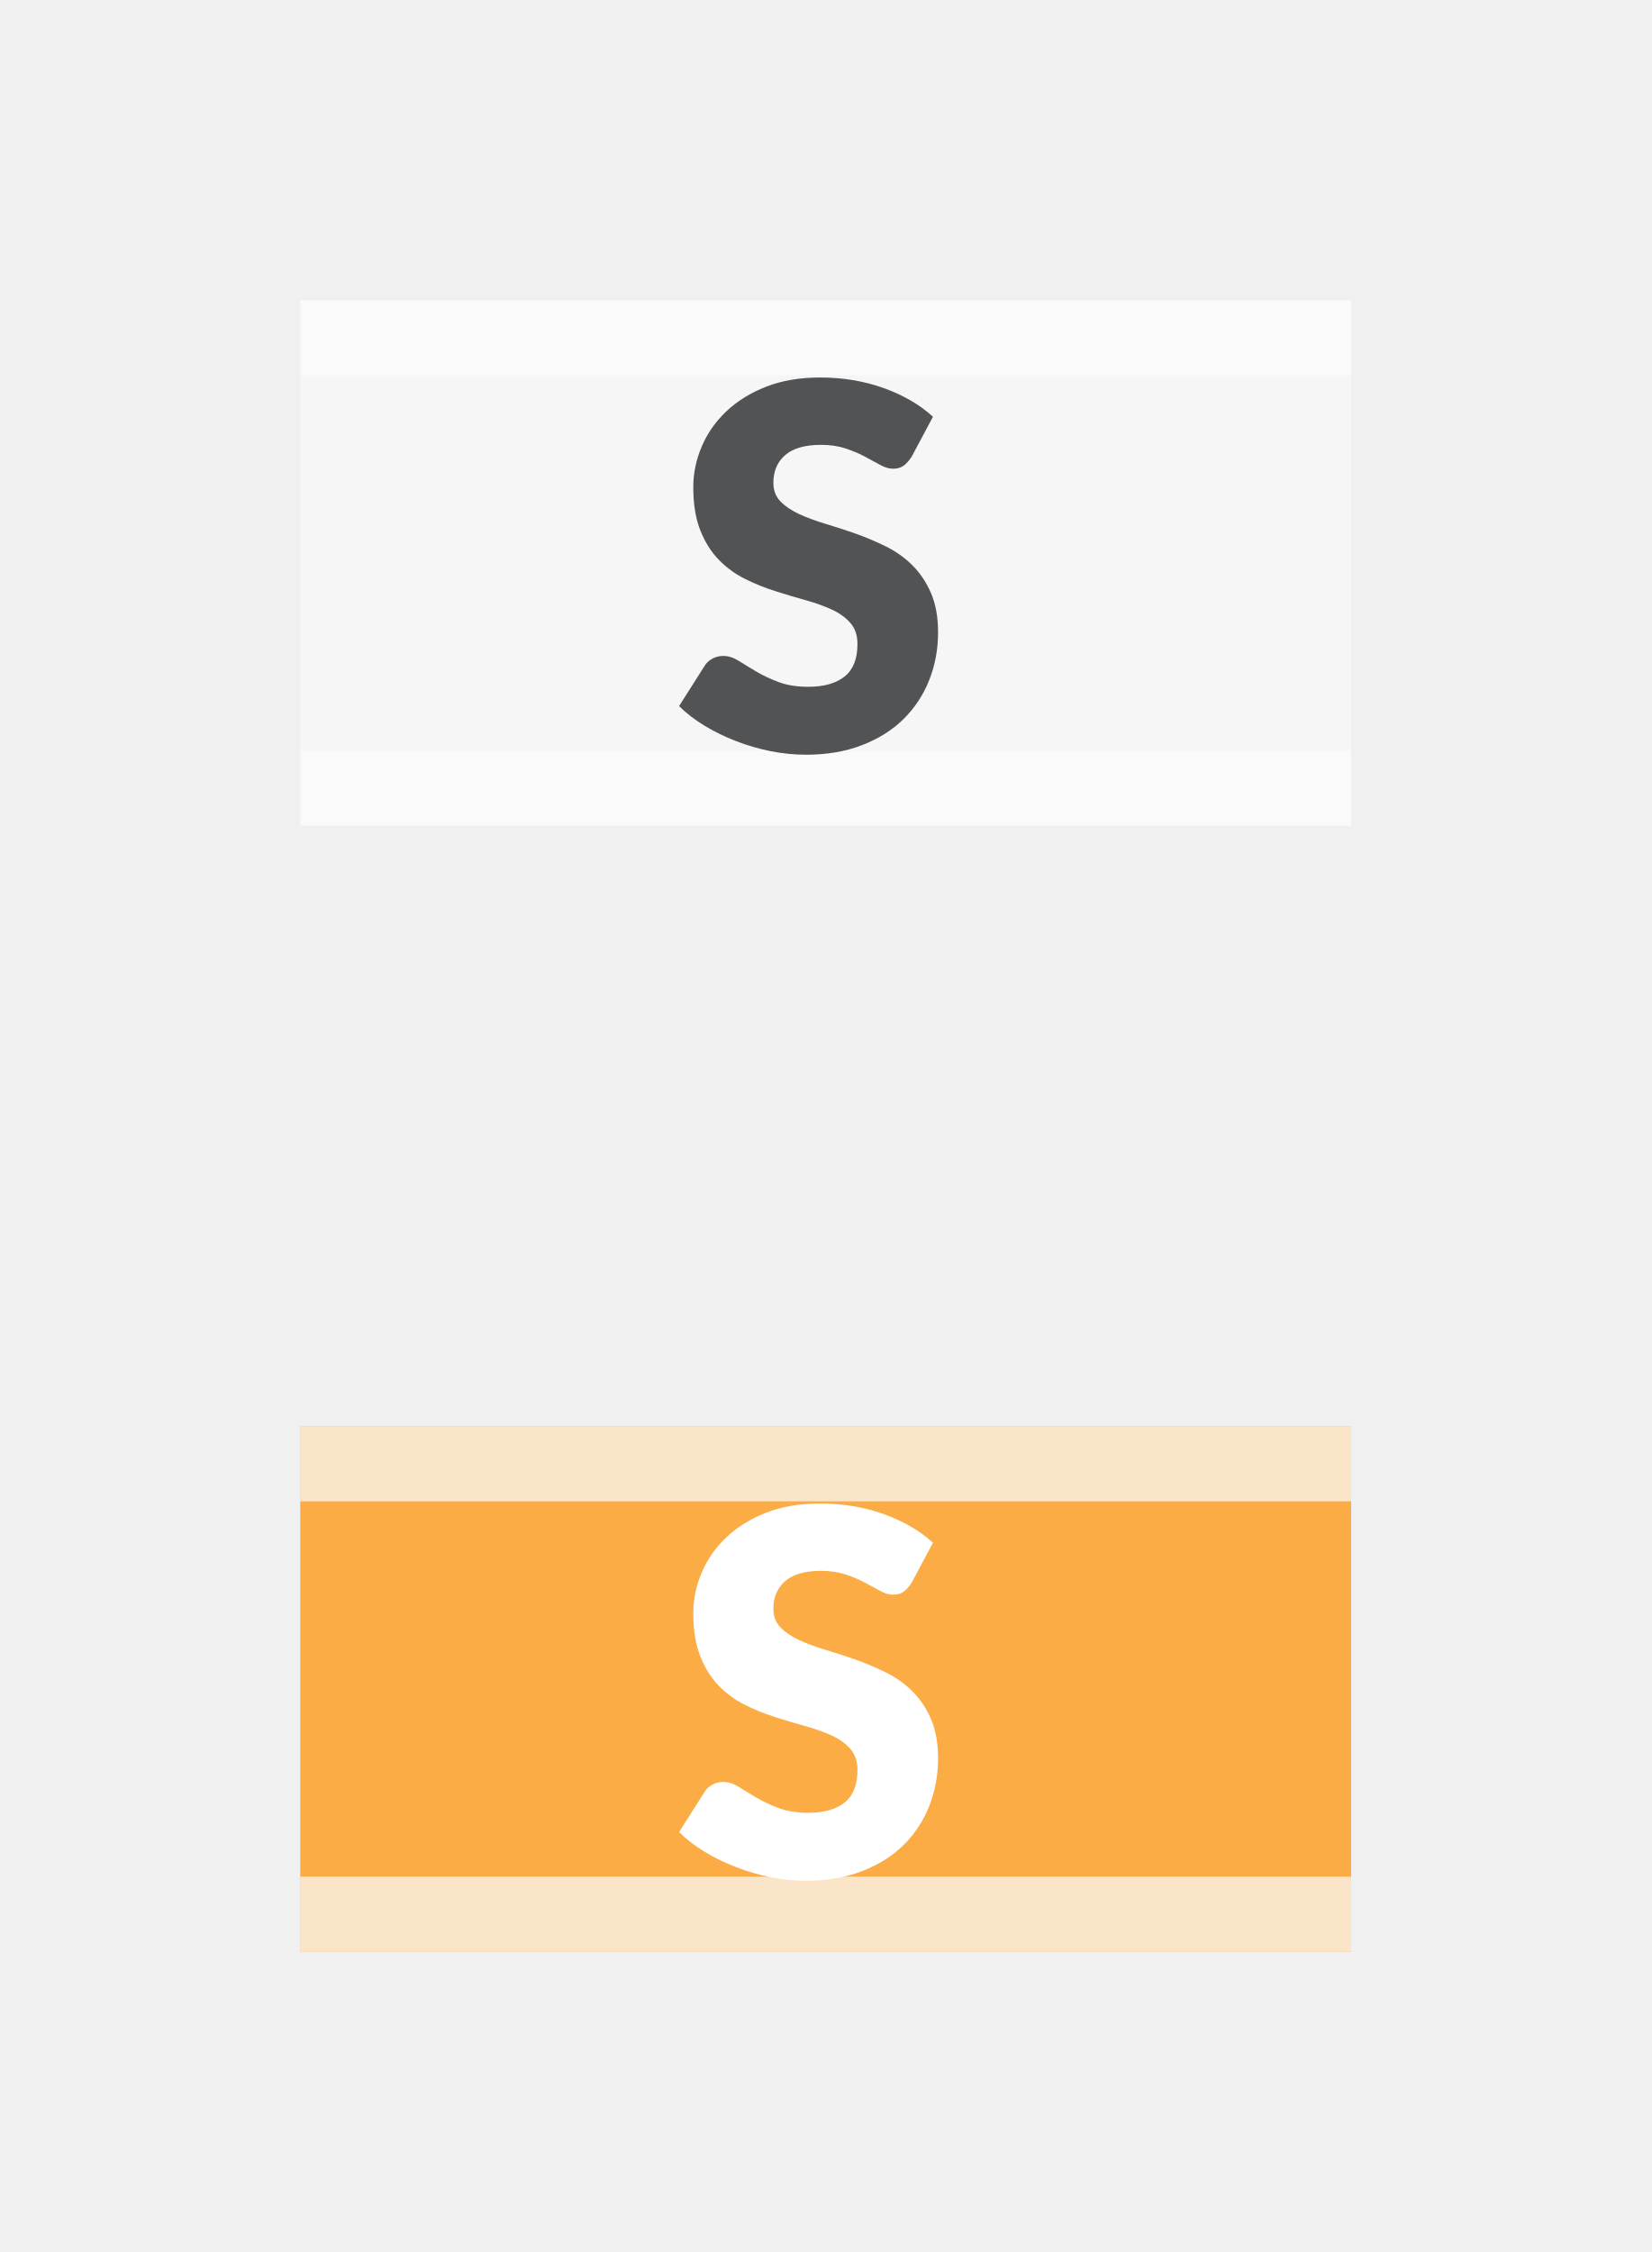
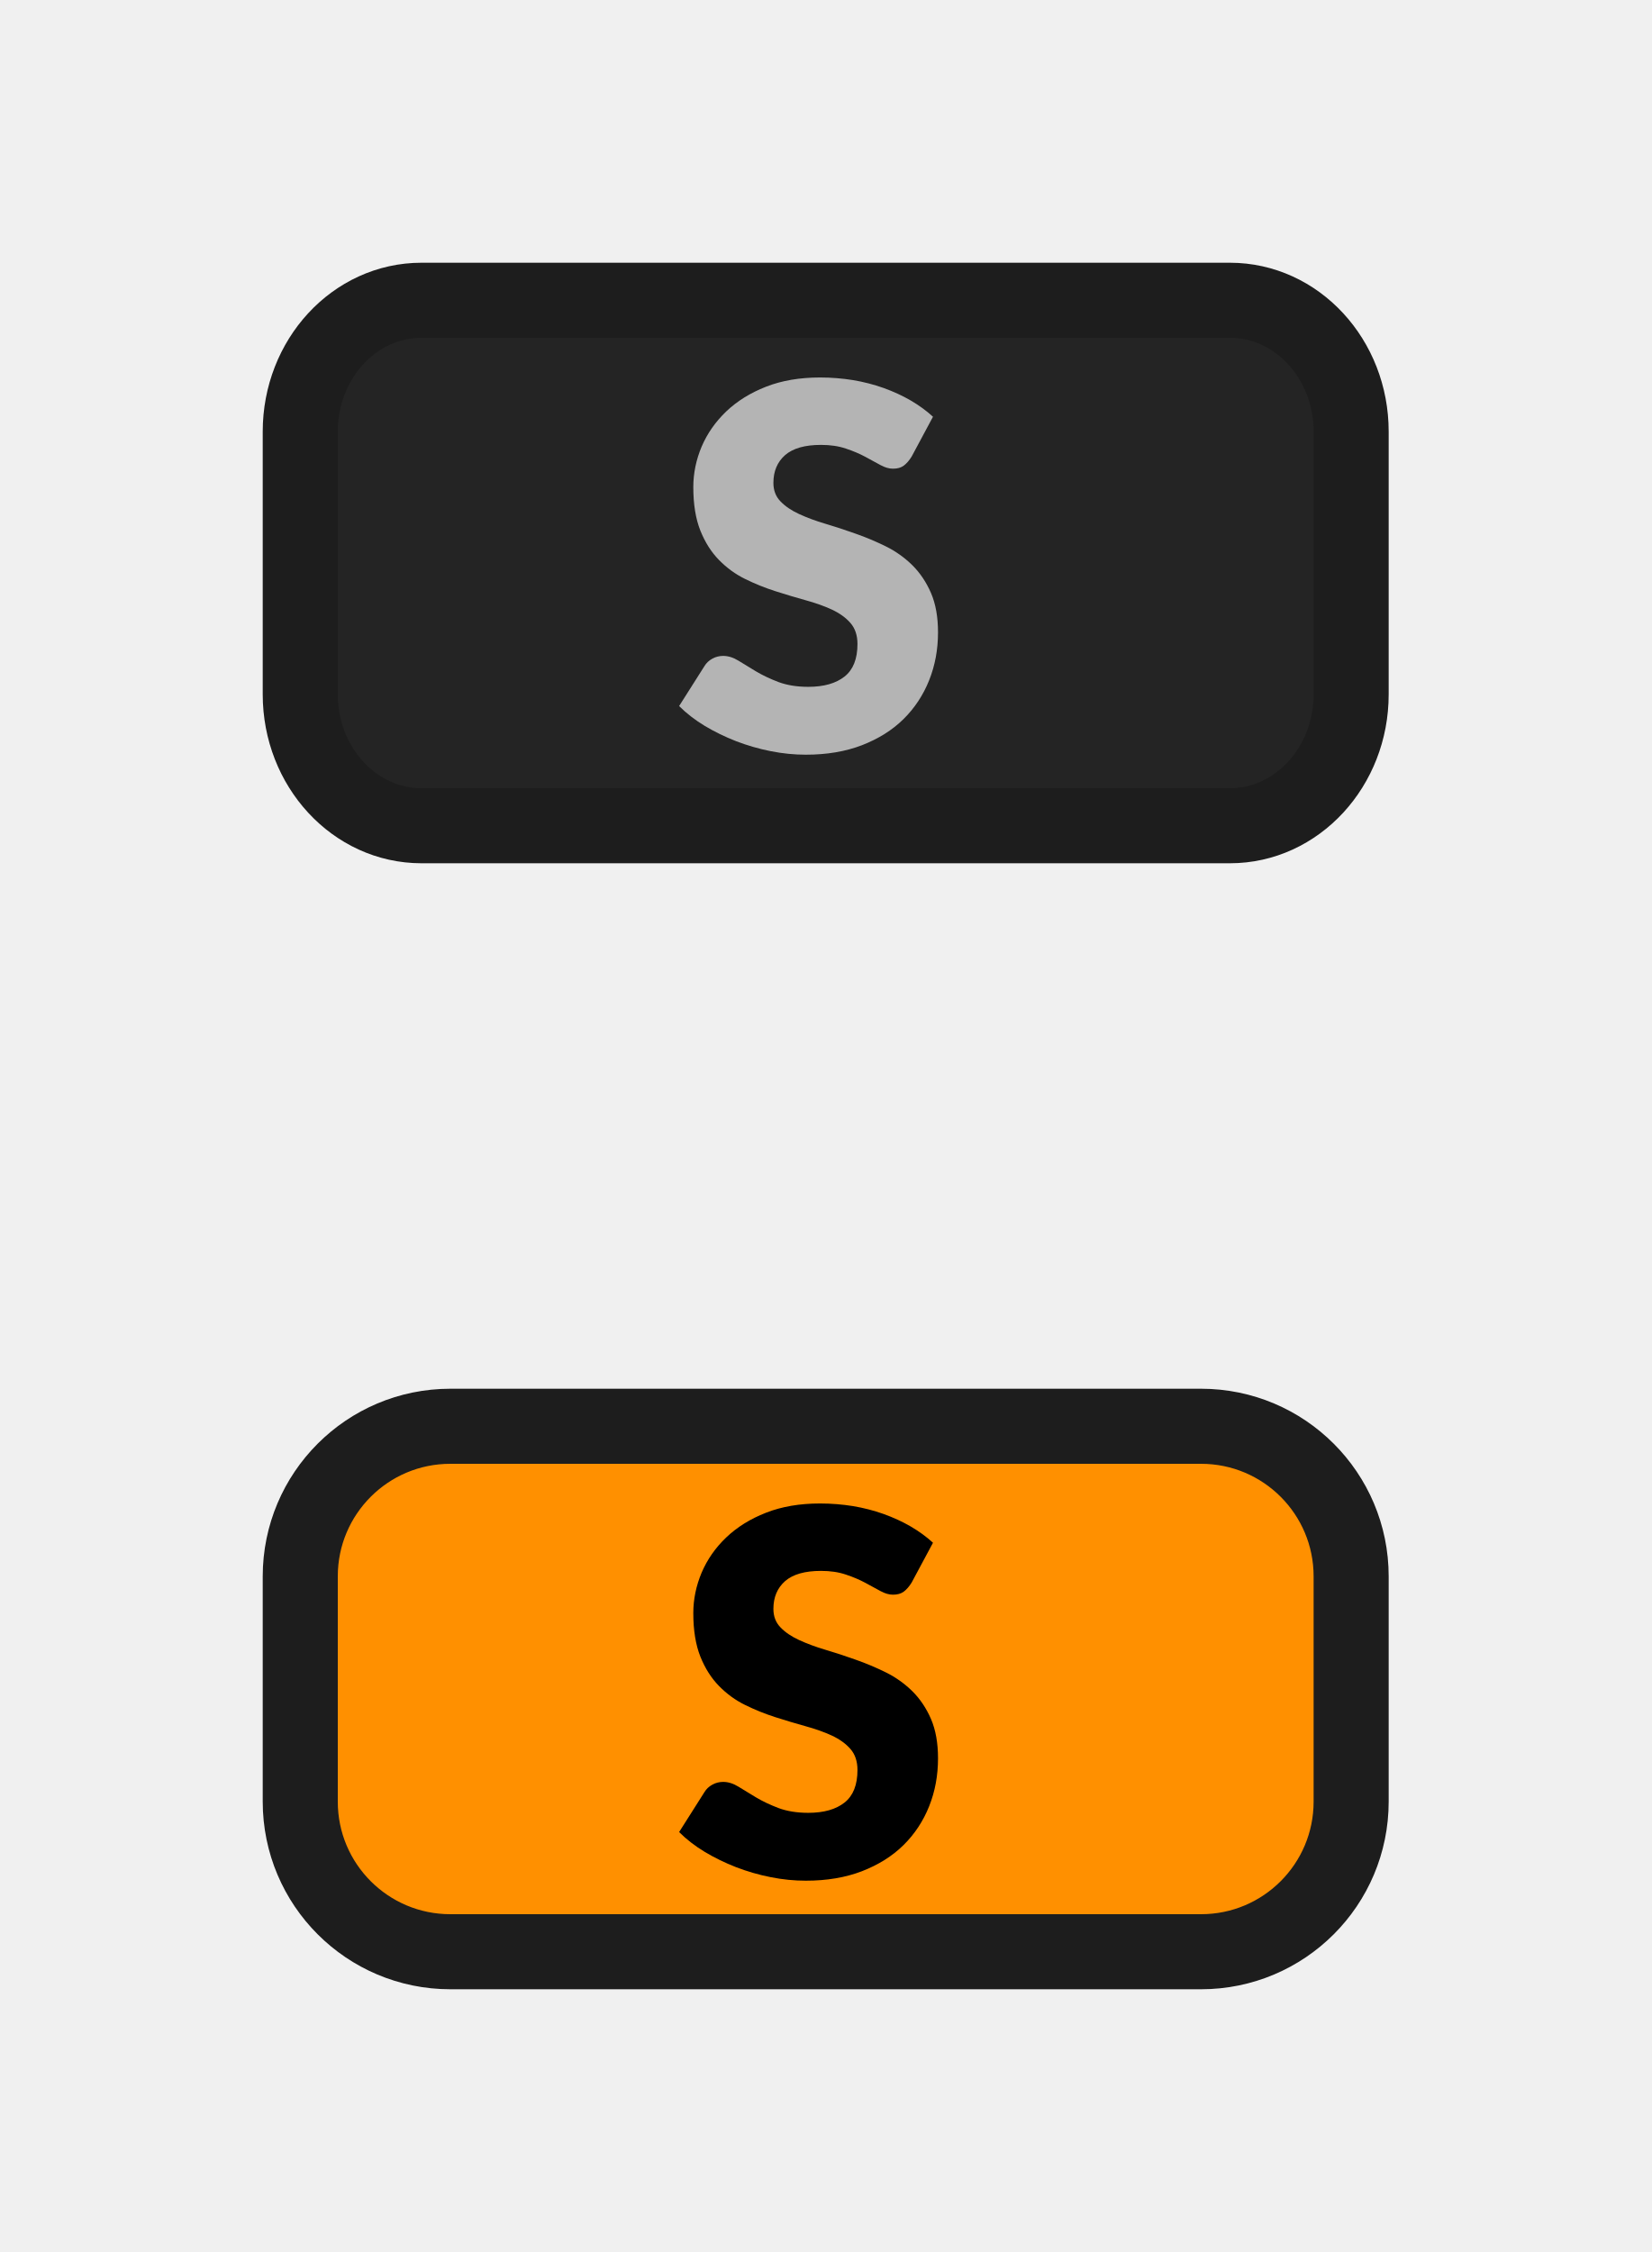
- <svg xmlns="http://www.w3.org/2000/svg" width="22px" height="30px" viewBox="0 0 22 30" version="1.1">
-   <g id="bmp00132" stroke="none" stroke-width="1" fill="none" fill-rule="evenodd">
-     <g id="Group-3" transform="translate(4, 4)" fill="#FFFFFF" fill-opacity="0.423">
-       <g id="Group">
-         <rect id="Rectangle" x="0" y="0" width="14" height="1" />
-         <rect id="Rectangle" x="0" y="0" width="14" height="7" />
-         <rect id="Rectangle" x="0" y="6" width="14" height="1" />
-       </g>
-     </g>
-     <g id="Group-3" transform="translate(4, 19)" opacity="0.713">
-       <g id="Group">
-         <rect id="Combined-Shape" fill="#FF9000" x="0" y="0" width="14" height="7" />
-         <rect id="Rectangle" fill-opacity="0.72" fill="#FFFFFF" x="0" y="0" width="14" height="1" />
-         <rect id="Rectangle" fill-opacity="0.72" fill="#FFFFFF" x="0" y="6" width="14" height="1" />
-       </g>
-     </g>
-     <g id="Group-4-Copy" transform="translate(9, 5)" fill-rule="nonzero">
-       <path d="M1.735,20.054 C2.014,20.054 2.263,20.012 2.482,19.927 C2.702,19.843 2.886,19.727 3.036,19.58 C3.185,19.432 3.3,19.26 3.378,19.062 C3.457,18.864 3.497,18.651 3.497,18.424 C3.497,18.219 3.465,18.044 3.402,17.899 C3.339,17.754 3.256,17.631 3.154,17.529 C3.052,17.428 2.935,17.345 2.803,17.28 C2.671,17.215 2.537,17.158 2.4,17.109 C2.262,17.061 2.128,17.017 1.996,16.978 C1.865,16.938 1.748,16.895 1.645,16.848 C1.543,16.8 1.46,16.744 1.397,16.679 C1.334,16.614 1.303,16.532 1.303,16.433 C1.303,16.277 1.355,16.154 1.46,16.063 C1.564,15.972 1.724,15.926 1.937,15.926 C2.061,15.926 2.171,15.943 2.268,15.975 C2.365,16.008 2.451,16.044 2.526,16.085 C2.602,16.125 2.669,16.162 2.729,16.195 C2.788,16.227 2.844,16.244 2.896,16.244 C2.954,16.244 3.002,16.23 3.039,16.203 C3.076,16.176 3.112,16.136 3.146,16.082 L3.146,16.082 L3.429,15.552 C3.341,15.471 3.242,15.398 3.13,15.334 C3.019,15.27 2.899,15.215 2.771,15.169 C2.643,15.123 2.507,15.088 2.364,15.064 C2.221,15.04 2.075,15.029 1.924,15.029 C1.654,15.029 1.414,15.07 1.205,15.152 C0.996,15.234 0.819,15.344 0.675,15.481 C0.531,15.618 0.422,15.774 0.348,15.95 C0.273,16.125 0.236,16.305 0.236,16.49 C0.236,16.72 0.268,16.912 0.331,17.069 C0.394,17.225 0.476,17.356 0.579,17.46 C0.681,17.565 0.798,17.649 0.928,17.713 C1.059,17.778 1.192,17.832 1.33,17.875 C1.467,17.919 1.601,17.959 1.731,17.995 C1.862,18.031 1.978,18.073 2.081,18.12 C2.183,18.167 2.266,18.227 2.329,18.299 C2.392,18.371 2.423,18.464 2.423,18.579 C2.423,18.777 2.366,18.922 2.251,19.013 C2.136,19.104 1.976,19.149 1.768,19.149 C1.615,19.149 1.483,19.128 1.37,19.085 C1.258,19.043 1.158,18.995 1.072,18.944 C0.985,18.892 0.907,18.845 0.839,18.802 C0.77,18.759 0.702,18.738 0.634,18.738 C0.583,18.738 0.534,18.75 0.489,18.775 C0.444,18.8 0.409,18.832 0.385,18.873 L0.385,18.873 L0.047,19.406 C0.144,19.503 0.258,19.59 0.388,19.669 C0.519,19.748 0.658,19.816 0.807,19.873 C0.955,19.931 1.109,19.975 1.267,20.007 C1.426,20.038 1.582,20.054 1.735,20.054 Z" id="S" fill="#FFFFFF" />
-       <path d="M1.735,5.054 C2.014,5.054 2.263,5.012 2.482,4.927 C2.702,4.843 2.886,4.727 3.036,4.58 C3.185,4.432 3.3,4.26 3.378,4.062 C3.457,3.864 3.497,3.651 3.497,3.424 C3.497,3.219 3.465,3.044 3.402,2.899 C3.339,2.754 3.256,2.631 3.154,2.53 C3.052,2.428 2.935,2.345 2.803,2.28 C2.671,2.215 2.537,2.158 2.4,2.109 C2.262,2.061 2.128,2.017 1.996,1.978 C1.865,1.938 1.748,1.895 1.645,1.848 C1.543,1.8 1.46,1.744 1.397,1.679 C1.334,1.614 1.303,1.532 1.303,1.433 C1.303,1.277 1.355,1.154 1.46,1.063 C1.564,0.972 1.724,0.926 1.937,0.926 C2.061,0.926 2.171,0.943 2.268,0.975 C2.365,1.008 2.451,1.044 2.526,1.085 C2.602,1.125 2.669,1.162 2.729,1.195 C2.788,1.227 2.844,1.244 2.896,1.244 C2.954,1.244 3.002,1.23 3.039,1.203 C3.076,1.176 3.112,1.136 3.146,1.082 L3.146,1.082 L3.429,0.552 C3.341,0.471 3.242,0.398 3.13,0.334 C3.019,0.27 2.899,0.215 2.771,0.169 C2.643,0.123 2.507,0.088 2.364,0.064 C2.221,0.04 2.075,0.029 1.924,0.029 C1.654,0.029 1.414,0.07 1.205,0.152 C0.996,0.234 0.819,0.344 0.675,0.481 C0.531,0.618 0.422,0.774 0.348,0.95 C0.273,1.125 0.236,1.306 0.236,1.49 C0.236,1.72 0.268,1.912 0.331,2.069 C0.394,2.225 0.476,2.356 0.579,2.46 C0.681,2.565 0.798,2.649 0.928,2.713 C1.059,2.778 1.192,2.832 1.33,2.875 C1.467,2.919 1.601,2.959 1.731,2.995 C1.862,3.031 1.978,3.073 2.081,3.12 C2.183,3.167 2.266,3.227 2.329,3.299 C2.392,3.371 2.423,3.464 2.423,3.579 C2.423,3.777 2.366,3.922 2.251,4.013 C2.136,4.104 1.976,4.149 1.768,4.149 C1.615,4.149 1.483,4.128 1.37,4.085 C1.258,4.043 1.158,3.995 1.072,3.944 C0.985,3.892 0.907,3.845 0.839,3.802 C0.77,3.759 0.702,3.738 0.634,3.738 C0.583,3.738 0.534,3.75 0.489,3.775 C0.444,3.8 0.409,3.832 0.385,3.873 L0.385,3.873 L0.047,4.406 C0.144,4.503 0.258,4.59 0.388,4.669 C0.519,4.748 0.658,4.816 0.807,4.873 C0.955,4.931 1.109,4.975 1.267,5.007 C1.426,5.038 1.582,5.054 1.735,5.054 Z" id="S" fill="#525355" />
-     </g>
+ <svg xmlns="http://www.w3.org/2000/svg" xmlns:xlink="http://www.w3.org/1999/xlink" width="22px" height="30px" viewBox="0 0 22 30" version="1.1">
+   <defs>
+     <rect width="22" height="30" id="artboard_1" />
+     <clipPath id="clip_1">
+       <use xlink:href="#artboard_1" clip-rule="evenodd" />
+     </clipPath>
+   </defs>
+   <g id="bmp00132" clip-path="url(#clip_1)">
+     <path d="M1.615 0L12.385 0C13.277 0 14 0.783 14 1.75L14 5.25C14 6.216 13.277 7 12.385 7L1.615 7C0.723 7 0 6.216 0 5.25L0 1.75C0 0.783 0.723 0 1.615 0L1.615 0Z" transform="translate(4 4)" id="Shape" fill="#242424" fill-rule="evenodd" stroke="#1D1D1D" stroke-width="1" />
+     <path d="M12 0L2 0C0.895 0 0 0.895 0 2L0 5C0 6.105 0.895 7 2 7L12 7C13.105 7 14 6.105 14 5L14 2C14 0.895 13.105 0 12 0L12 0Z" transform="translate(4 19)" id="Shape" fill="#FF9000" fill-rule="evenodd" stroke="#1D1D1D" stroke-width="1" />
+     <path d="M1.688 5.025C1.967 5.025 2.216 4.983 2.435 4.899C2.654 4.814 2.839 4.699 2.989 4.551C3.138 4.404 3.252 4.231 3.331 4.033C3.41 3.835 3.449 3.623 3.449 3.395C3.449 3.191 3.418 3.016 3.355 2.87C3.292 2.725 3.209 2.602 3.107 2.501C3.004 2.4 2.887 2.316 2.756 2.251C2.624 2.186 2.49 2.129 2.352 2.081C2.215 2.032 2.081 1.988 1.949 1.949C1.817 1.91 1.7 1.866 1.598 1.819C1.496 1.772 1.413 1.716 1.35 1.65C1.287 1.585 1.256 1.503 1.256 1.404C1.256 1.249 1.308 1.126 1.412 1.034C1.517 0.943 1.676 0.898 1.89 0.898C2.014 0.898 2.124 0.914 2.221 0.947C2.318 0.979 2.404 1.016 2.479 1.056C2.554 1.097 2.622 1.133 2.681 1.166C2.741 1.199 2.797 1.215 2.849 1.215C2.907 1.215 2.955 1.202 2.992 1.175C3.029 1.147 3.065 1.107 3.098 1.053L3.382 0.523C3.294 0.442 3.194 0.37 3.083 0.305C2.972 0.241 2.852 0.186 2.724 0.14C2.595 0.094 2.46 0.059 2.317 0.035C2.174 0.012 2.027 0 1.877 0C1.607 0 1.367 0.041 1.158 0.123C0.948 0.205 0.772 0.315 0.628 0.452C0.484 0.589 0.375 0.746 0.3 0.921C0.226 1.097 0.189 1.277 0.189 1.461C0.189 1.691 0.221 1.884 0.283 2.04C0.346 2.197 0.429 2.327 0.532 2.432C0.634 2.536 0.75 2.621 0.881 2.685C1.011 2.749 1.145 2.803 1.283 2.847C1.42 2.891 1.554 2.931 1.684 2.967C1.815 3.003 1.931 3.044 2.033 3.091C2.136 3.139 2.219 3.198 2.282 3.27C2.345 3.342 2.376 3.436 2.376 3.55C2.376 3.748 2.319 3.893 2.204 3.984C2.089 4.075 1.928 4.121 1.721 4.121C1.568 4.121 1.436 4.099 1.323 4.057C1.211 4.014 1.111 3.967 1.024 3.915C0.938 3.863 0.86 3.816 0.791 3.773C0.723 3.731 0.655 3.709 0.587 3.709C0.535 3.709 0.487 3.721 0.442 3.746C0.397 3.771 0.362 3.804 0.338 3.844L0 4.377C0.097 4.474 0.21 4.562 0.341 4.641C0.471 4.719 0.611 4.787 0.759 4.845C0.908 4.902 1.061 4.947 1.22 4.978C1.379 5.01 1.535 5.025 1.688 5.025L1.688 5.025Z" transform="translate(9.047272 20.02859)" id="Shape" fill="#000000" fill-rule="evenodd" stroke="none" />
+     <path d="M1.688 5.025C1.967 5.025 2.216 4.983 2.435 4.899C2.654 4.814 2.839 4.699 2.989 4.551C3.138 4.404 3.252 4.231 3.331 4.033C3.41 3.835 3.449 3.623 3.449 3.395C3.449 3.191 3.418 3.016 3.355 2.87C3.292 2.725 3.209 2.602 3.107 2.501C3.004 2.4 2.887 2.316 2.756 2.251C2.624 2.186 2.49 2.129 2.352 2.081C2.215 2.032 2.081 1.988 1.949 1.949C1.817 1.91 1.7 1.866 1.598 1.819C1.496 1.772 1.413 1.716 1.35 1.65C1.287 1.585 1.256 1.503 1.256 1.404C1.256 1.249 1.308 1.126 1.412 1.034C1.517 0.943 1.676 0.898 1.89 0.898C2.014 0.898 2.124 0.914 2.221 0.947C2.318 0.979 2.404 1.016 2.479 1.056C2.554 1.097 2.622 1.133 2.681 1.166C2.741 1.199 2.797 1.215 2.849 1.215C2.907 1.215 2.955 1.202 2.992 1.175C3.029 1.147 3.065 1.107 3.098 1.053L3.382 0.523C3.294 0.442 3.194 0.37 3.083 0.305C2.972 0.241 2.852 0.186 2.724 0.14C2.595 0.094 2.46 0.059 2.317 0.035C2.174 0.012 2.027 0 1.877 0C1.607 0 1.367 0.041 1.158 0.123C0.948 0.205 0.772 0.315 0.628 0.452C0.484 0.59 0.375 0.746 0.3 0.921C0.226 1.097 0.189 1.277 0.189 1.461C0.189 1.691 0.221 1.884 0.283 2.04C0.346 2.197 0.429 2.327 0.532 2.432C0.634 2.536 0.75 2.621 0.881 2.685C1.011 2.749 1.145 2.803 1.283 2.847C1.42 2.891 1.554 2.931 1.684 2.967C1.815 3.003 1.931 3.044 2.033 3.091C2.136 3.139 2.219 3.198 2.282 3.27C2.345 3.342 2.376 3.436 2.376 3.55C2.376 3.748 2.319 3.893 2.204 3.984C2.089 4.075 1.928 4.121 1.721 4.121C1.568 4.121 1.436 4.099 1.323 4.057C1.211 4.014 1.111 3.967 1.024 3.915C0.938 3.863 0.86 3.816 0.791 3.773C0.723 3.731 0.655 3.709 0.587 3.709C0.535 3.709 0.487 3.721 0.442 3.746C0.397 3.771 0.362 3.804 0.338 3.844L0 4.377C0.097 4.474 0.21 4.562 0.341 4.641C0.471 4.719 0.611 4.787 0.759 4.845C0.908 4.902 1.061 4.947 1.22 4.978C1.379 5.01 1.535 5.025 1.688 5.025L1.688 5.025Z" transform="translate(9.047272 5.028626)" id="Shape" fill="#B4B4B4" fill-rule="evenodd" stroke="none" />
  </g>
</svg>
